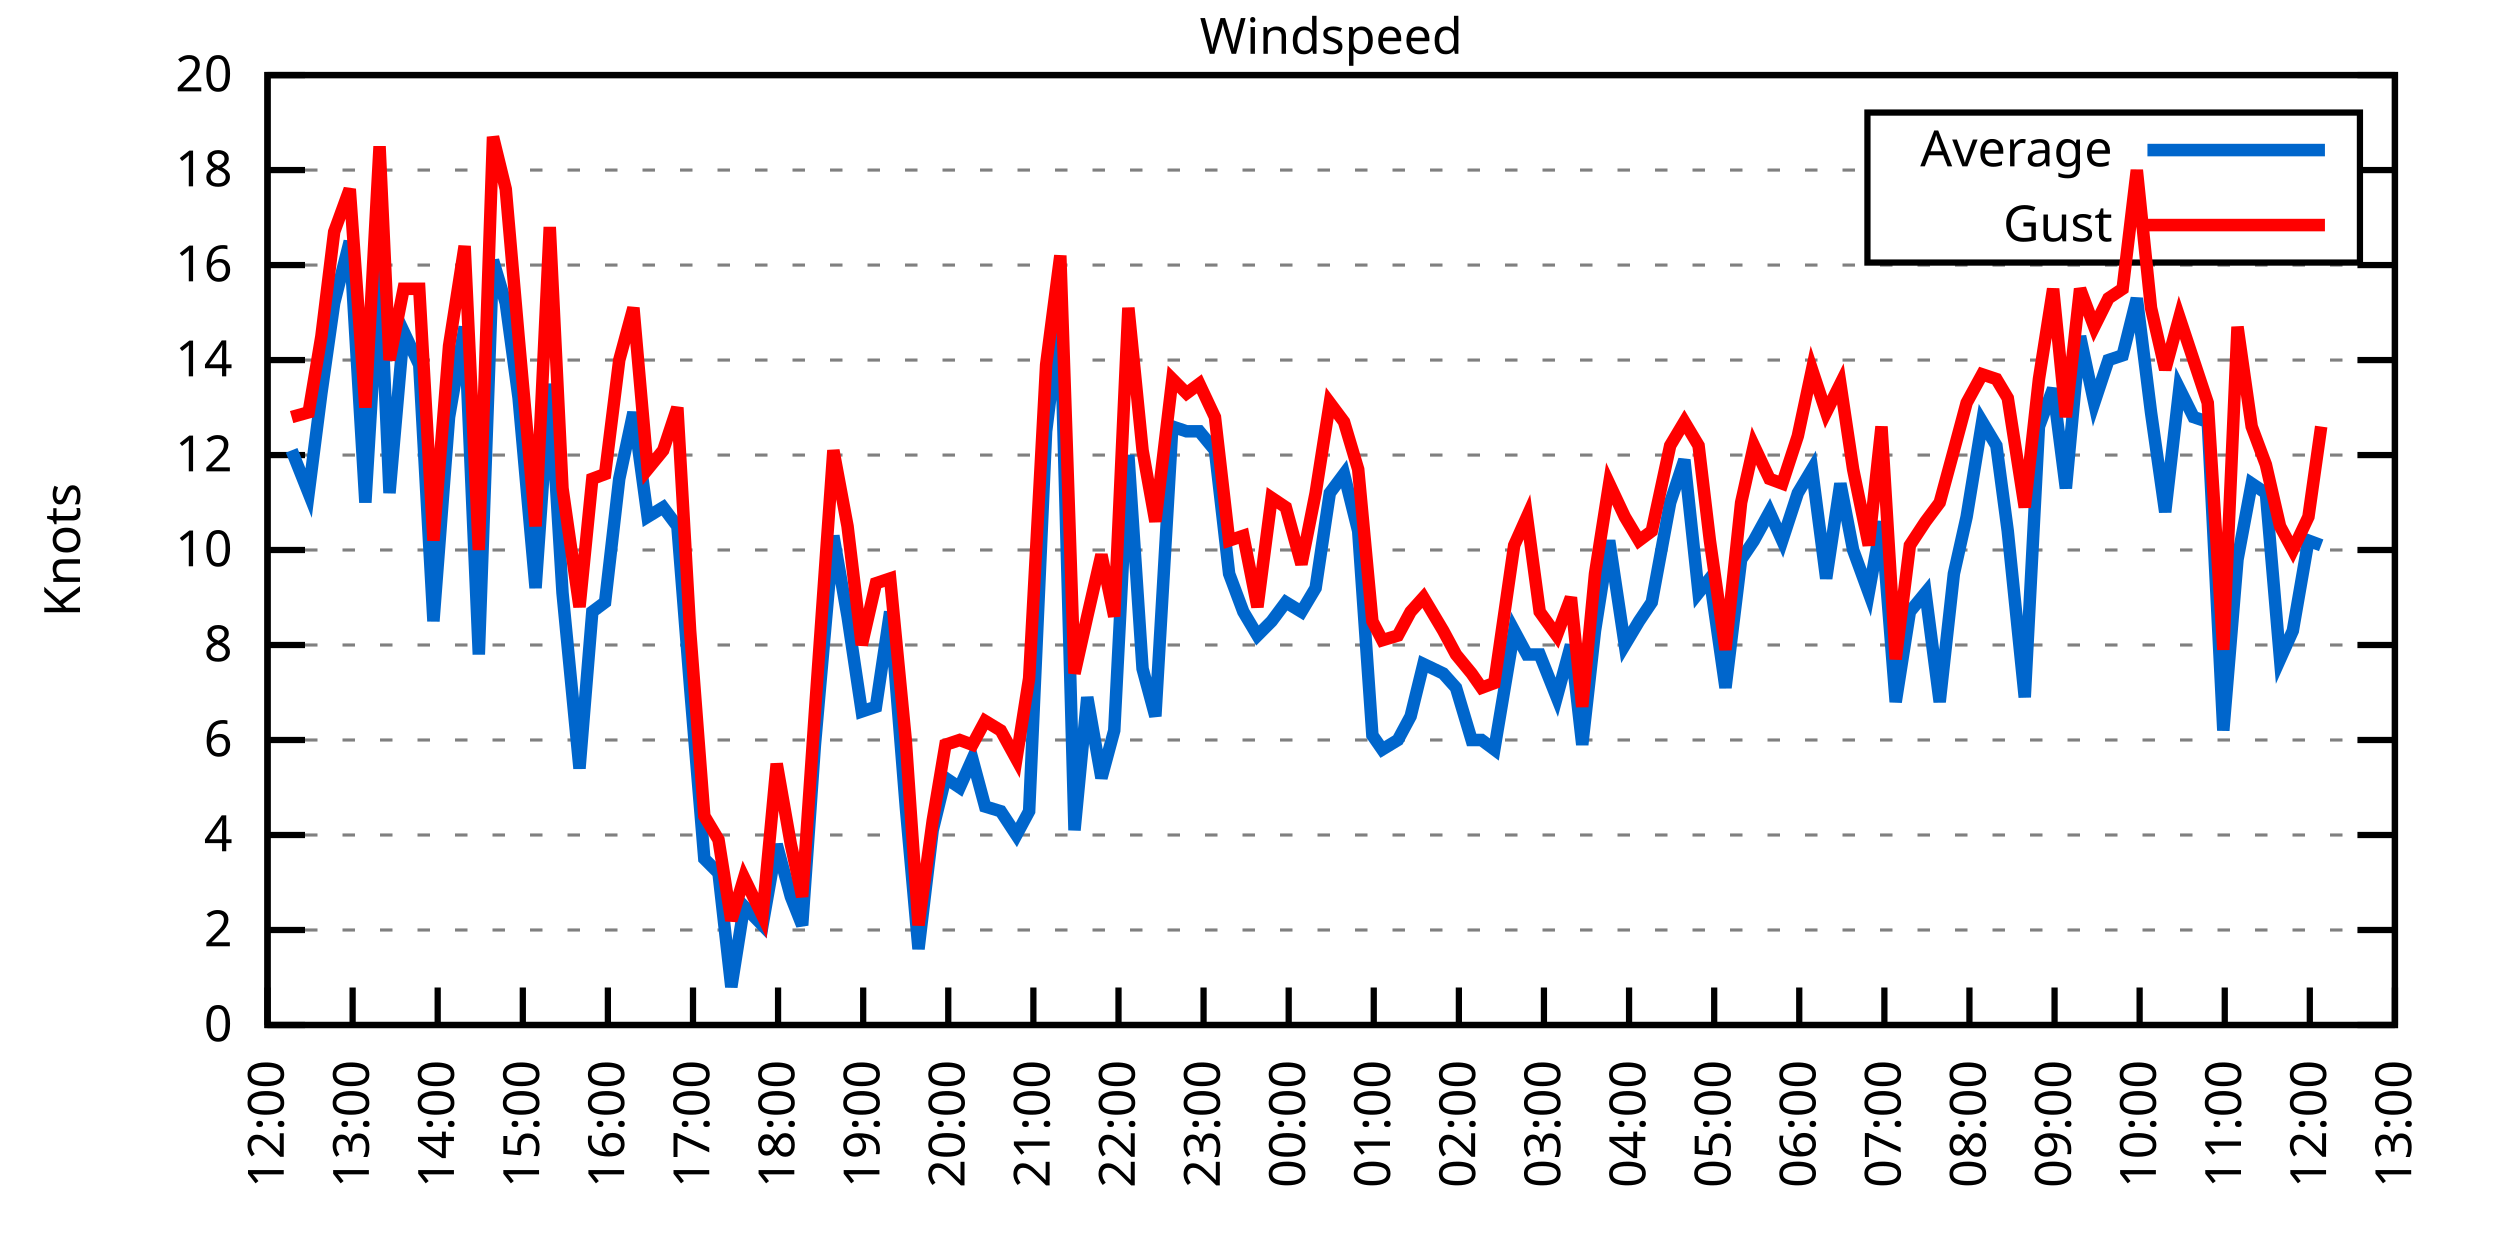
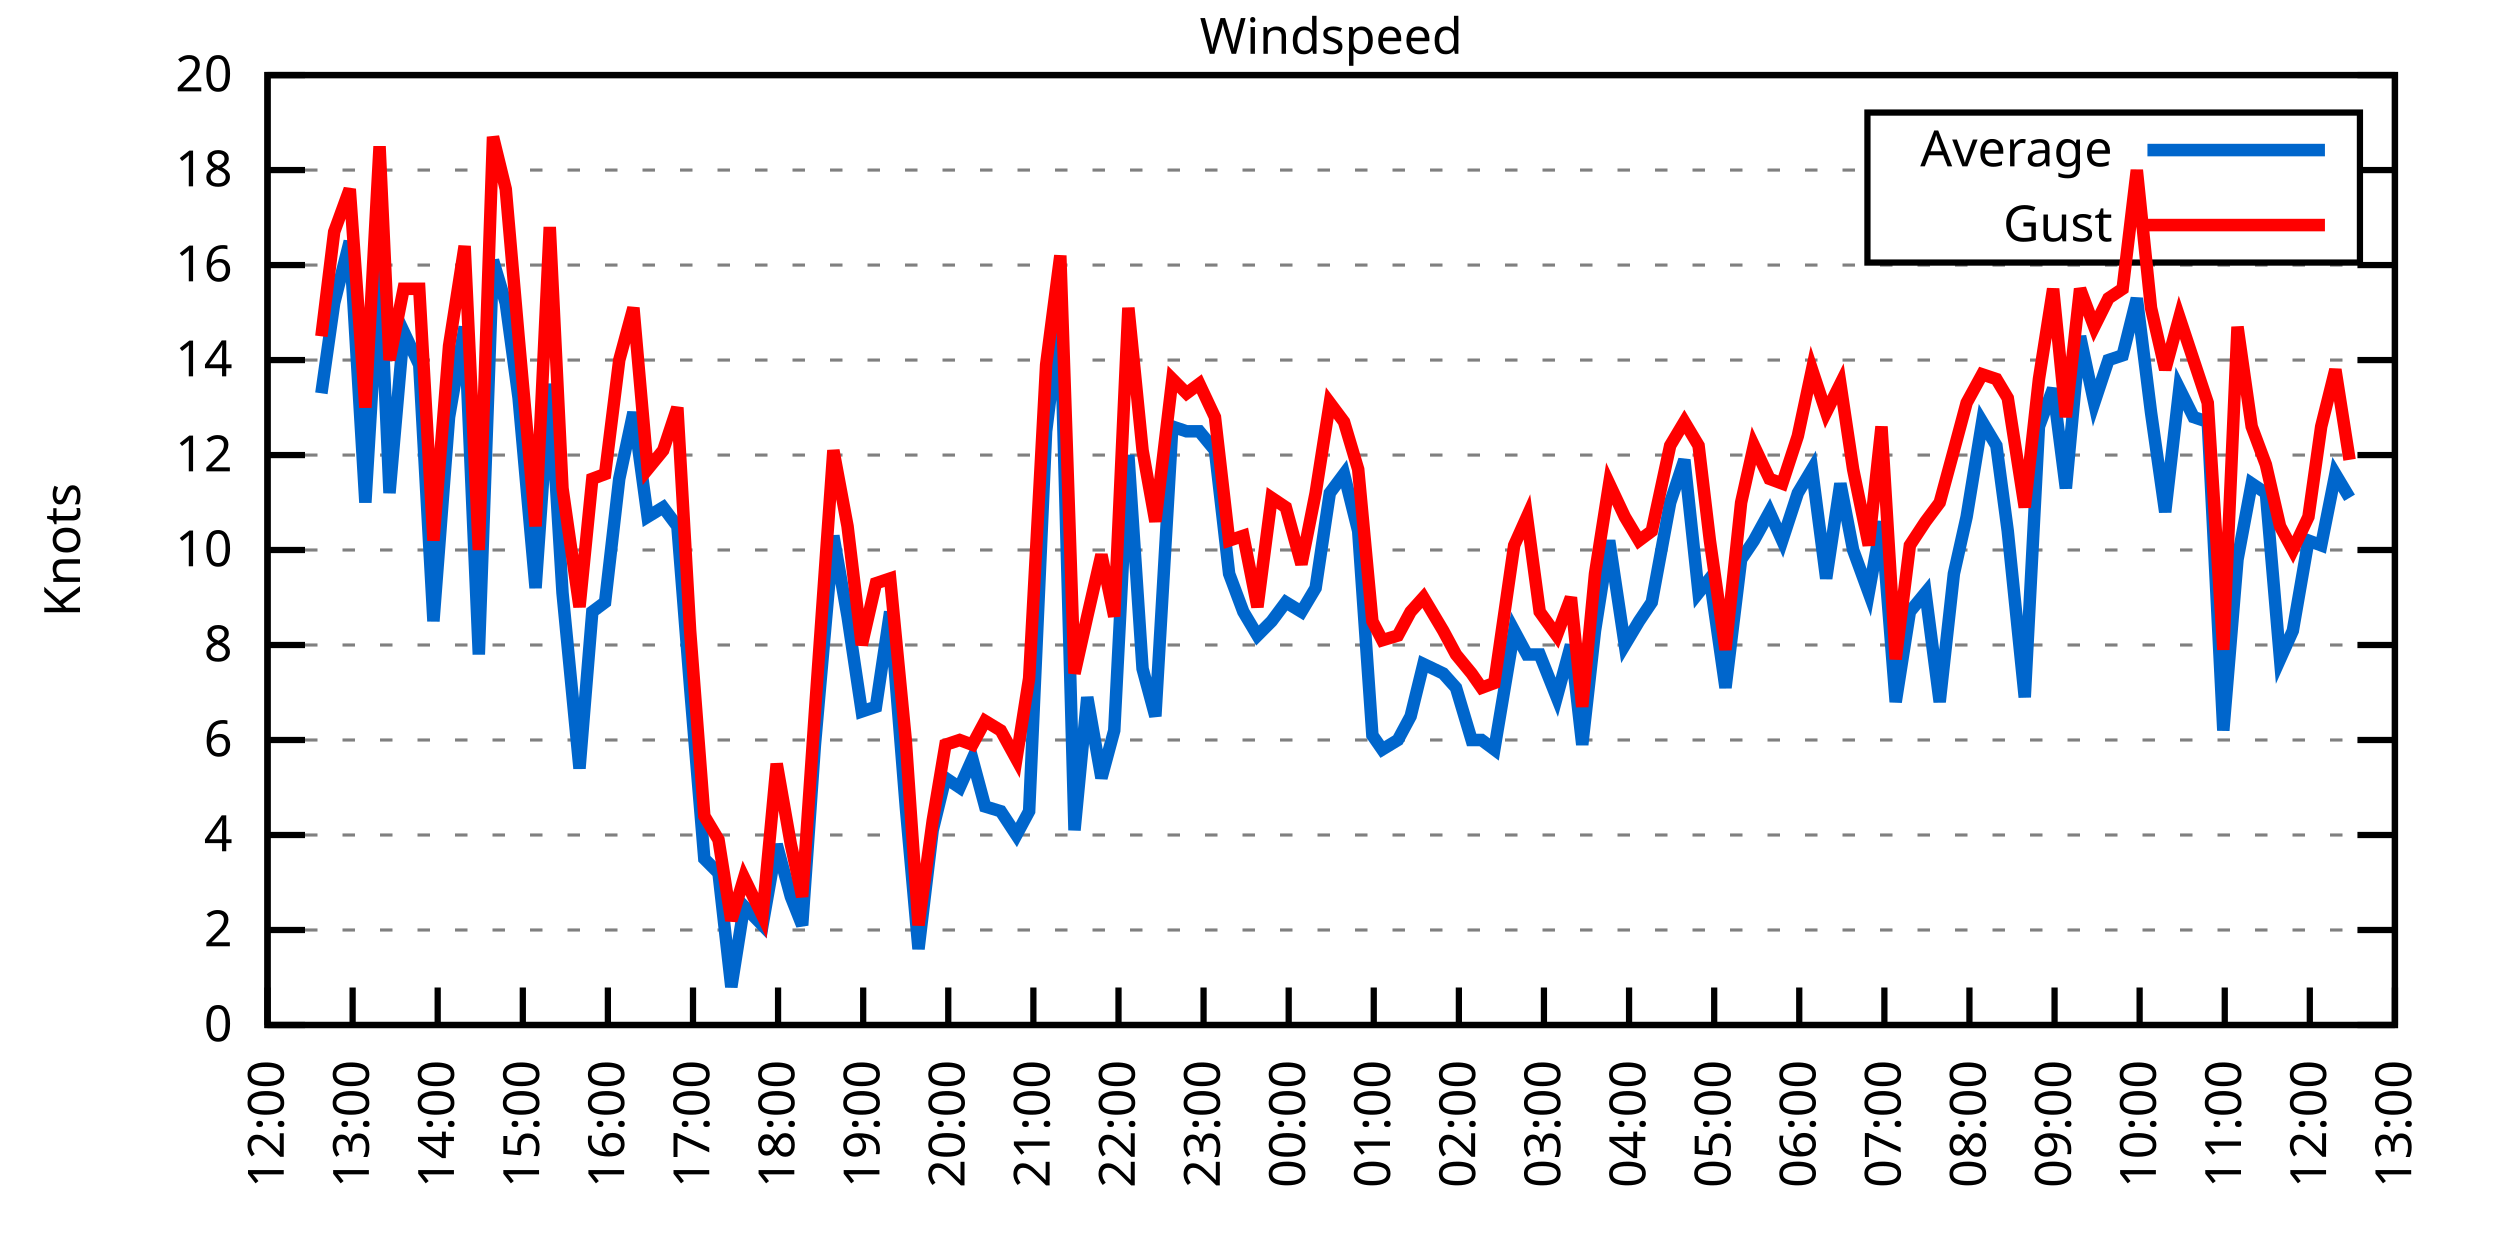
<svg xmlns="http://www.w3.org/2000/svg" xmlns:xlink="http://www.w3.org/1999/xlink" width="400" height="200" viewBox="0 0 400 200">
  <g id="gnuplot_canvas">
    <rect x="0" y="0" width="400" height="200" fill="none" />
    <defs>
      <circle id="gpDot" r="0.5" stroke-width="0.5" stroke="currentColor" />
      <path id="gpPt0" stroke-width="0.333" stroke="currentColor" d="M-1,0 h2 M0,-1 v2" />
      <path id="gpPt1" stroke-width="0.333" stroke="currentColor" d="M-1,-1 L1,1 M1,-1 L-1,1" />
      <path id="gpPt2" stroke-width="0.333" stroke="currentColor" d="M-1,0 L1,0 M0,-1 L0,1 M-1,-1 L1,1 M-1,1 L1,-1" />
      <rect id="gpPt3" stroke-width="0.333" stroke="currentColor" x="-1" y="-1" width="2" height="2" />
      <rect id="gpPt4" stroke-width="0.333" stroke="currentColor" fill="currentColor" x="-1" y="-1" width="2" height="2" />
      <circle id="gpPt5" stroke-width="0.333" stroke="currentColor" cx="0" cy="0" r="1" />
      <use xlink:href="#gpPt5" id="gpPt6" fill="currentColor" stroke="none" />
      <path id="gpPt7" stroke-width="0.333" stroke="currentColor" d="M0,-1.33 L-1.33,0.67 L1.33,0.67 z" />
      <use xlink:href="#gpPt7" id="gpPt8" fill="currentColor" stroke="none" />
      <use xlink:href="#gpPt7" id="gpPt9" stroke="currentColor" transform="rotate(180)" />
      <use xlink:href="#gpPt9" id="gpPt10" fill="currentColor" stroke="none" />
      <use xlink:href="#gpPt3" id="gpPt11" stroke="currentColor" transform="rotate(45)" />
      <use xlink:href="#gpPt11" id="gpPt12" fill="currentColor" stroke="none" />
      <path id="gpPt13" stroke-width="0.333" stroke="currentColor" d="M0,1.330 L1.265,0.411 L0.782,-1.067 L-0.782,-1.076 L-1.265,0.411 z" />
      <use xlink:href="#gpPt13" id="gpPt14" fill="currentColor" stroke="none" />
      <filter id="textbox" filterUnits="objectBoundingBox" x="0" y="0" height="1" width="1">
        <feFlood flood-color="white" flood-opacity="1" result="bgnd" />
        <feComposite in="SourceGraphic" in2="bgnd" operator="atop" />
      </filter>
      <filter id="greybox" filterUnits="objectBoundingBox" x="0" y="0" height="1" width="1">
        <feFlood flood-color="lightgrey" flood-opacity="1" result="grey" />
        <feComposite in="SourceGraphic" in2="grey" operator="atop" />
      </filter>
    </defs>
    <g fill="none" color="white" stroke="currentColor" stroke-width="1.00" stroke-linecap="butt" stroke-linejoin="miter">
</g>
    <g fill="none" color="black" stroke="currentColor" stroke-width="1.00" stroke-linecap="butt" stroke-linejoin="miter">
      <g stroke="none" shape-rendering="crispEdges">
        <polygon fill="rgb(255, 255, 255)" points="42.80,164.00 383.18,164.00 383.18,12.02 42.80,12.02 " />
      </g>
    </g>
    <g fill="none" color="black" stroke="currentColor" stroke-width="1.00" stroke-linecap="butt" stroke-linejoin="miter">
</g>
    <g fill="none" color="black" stroke="black" stroke-width="0.50" stroke-linecap="butt" stroke-linejoin="miter">
</g>
    <g fill="none" color="gray" stroke="currentColor" stroke-width="0.50" stroke-linecap="butt" stroke-linejoin="miter">
      <path stroke="gray" stroke-dasharray="2,4" class="gridline" d="M42.80,164.00 L383.19,164.00  " />
    </g>
    <g fill="none" color="gray" stroke="gray" stroke-width="1.00" stroke-linecap="butt" stroke-linejoin="miter">
</g>
    <g fill="none" color="black" stroke="currentColor" stroke-width="1.00" stroke-linecap="butt" stroke-linejoin="miter">
      <path stroke="black" d="M42.80,164.00 L48.80,164.00 M383.19,164.00 L377.19,164.00  " />
      <g transform="translate(37.20,166.60)" stroke="none" fill="black" font-family="Sans" font-size="8.00" text-anchor="end">
        <text>
          <tspan font-family="Sans"> 0</tspan>
        </text>
      </g>
    </g>
    <g fill="none" color="black" stroke="currentColor" stroke-width="1.00" stroke-linecap="butt" stroke-linejoin="miter">
</g>
    <g fill="none" color="black" stroke="black" stroke-width="0.50" stroke-linecap="butt" stroke-linejoin="miter">
</g>
    <g fill="none" color="gray" stroke="currentColor" stroke-width="0.50" stroke-linecap="butt" stroke-linejoin="miter">
      <path stroke="gray" stroke-dasharray="2,4" class="gridline" d="M42.80,148.80 L383.19,148.80  " />
    </g>
    <g fill="none" color="gray" stroke="gray" stroke-width="1.00" stroke-linecap="butt" stroke-linejoin="miter">
</g>
    <g fill="none" color="black" stroke="currentColor" stroke-width="1.00" stroke-linecap="butt" stroke-linejoin="miter">
      <path stroke="black" d="M42.80,148.80 L48.80,148.80 M383.19,148.80 L377.19,148.80  " />
      <g transform="translate(37.20,151.40)" stroke="none" fill="black" font-family="Sans" font-size="8.00" text-anchor="end">
        <text>
          <tspan font-family="Sans"> 2</tspan>
        </text>
      </g>
    </g>
    <g fill="none" color="black" stroke="currentColor" stroke-width="1.00" stroke-linecap="butt" stroke-linejoin="miter">
</g>
    <g fill="none" color="black" stroke="black" stroke-width="0.50" stroke-linecap="butt" stroke-linejoin="miter">
</g>
    <g fill="none" color="gray" stroke="currentColor" stroke-width="0.50" stroke-linecap="butt" stroke-linejoin="miter">
      <path stroke="gray" stroke-dasharray="2,4" class="gridline" d="M42.80,133.60 L383.19,133.60  " />
    </g>
    <g fill="none" color="gray" stroke="gray" stroke-width="1.00" stroke-linecap="butt" stroke-linejoin="miter">
</g>
    <g fill="none" color="black" stroke="currentColor" stroke-width="1.00" stroke-linecap="butt" stroke-linejoin="miter">
      <path stroke="black" d="M42.80,133.60 L48.80,133.60 M383.19,133.60 L377.19,133.60  " />
      <g transform="translate(37.20,136.20)" stroke="none" fill="black" font-family="Sans" font-size="8.00" text-anchor="end">
        <text>
          <tspan font-family="Sans"> 4</tspan>
        </text>
      </g>
    </g>
    <g fill="none" color="black" stroke="currentColor" stroke-width="1.00" stroke-linecap="butt" stroke-linejoin="miter">
</g>
    <g fill="none" color="black" stroke="black" stroke-width="0.50" stroke-linecap="butt" stroke-linejoin="miter">
</g>
    <g fill="none" color="gray" stroke="currentColor" stroke-width="0.50" stroke-linecap="butt" stroke-linejoin="miter">
      <path stroke="gray" stroke-dasharray="2,4" class="gridline" d="M42.80,118.40 L383.19,118.40  " />
    </g>
    <g fill="none" color="gray" stroke="gray" stroke-width="1.00" stroke-linecap="butt" stroke-linejoin="miter">
</g>
    <g fill="none" color="black" stroke="currentColor" stroke-width="1.00" stroke-linecap="butt" stroke-linejoin="miter">
      <path stroke="black" d="M42.80,118.40 L48.80,118.40 M383.19,118.40 L377.19,118.40  " />
      <g transform="translate(37.20,121.00)" stroke="none" fill="black" font-family="Sans" font-size="8.00" text-anchor="end">
        <text>
          <tspan font-family="Sans"> 6</tspan>
        </text>
      </g>
    </g>
    <g fill="none" color="black" stroke="currentColor" stroke-width="1.00" stroke-linecap="butt" stroke-linejoin="miter">
</g>
    <g fill="none" color="black" stroke="black" stroke-width="0.50" stroke-linecap="butt" stroke-linejoin="miter">
</g>
    <g fill="none" color="gray" stroke="currentColor" stroke-width="0.50" stroke-linecap="butt" stroke-linejoin="miter">
      <path stroke="gray" stroke-dasharray="2,4" class="gridline" d="M42.80,103.20 L383.19,103.20  " />
    </g>
    <g fill="none" color="gray" stroke="gray" stroke-width="1.00" stroke-linecap="butt" stroke-linejoin="miter">
</g>
    <g fill="none" color="black" stroke="currentColor" stroke-width="1.00" stroke-linecap="butt" stroke-linejoin="miter">
      <path stroke="black" d="M42.80,103.20 L48.80,103.20 M383.19,103.20 L377.19,103.20  " />
      <g transform="translate(37.20,105.80)" stroke="none" fill="black" font-family="Sans" font-size="8.00" text-anchor="end">
        <text>
          <tspan font-family="Sans"> 8</tspan>
        </text>
      </g>
    </g>
    <g fill="none" color="black" stroke="currentColor" stroke-width="1.00" stroke-linecap="butt" stroke-linejoin="miter">
</g>
    <g fill="none" color="black" stroke="black" stroke-width="0.50" stroke-linecap="butt" stroke-linejoin="miter">
</g>
    <g fill="none" color="gray" stroke="currentColor" stroke-width="0.50" stroke-linecap="butt" stroke-linejoin="miter">
      <path stroke="gray" stroke-dasharray="2,4" class="gridline" d="M42.80,88.00 L383.19,88.00  " />
    </g>
    <g fill="none" color="gray" stroke="gray" stroke-width="1.00" stroke-linecap="butt" stroke-linejoin="miter">
</g>
    <g fill="none" color="black" stroke="currentColor" stroke-width="1.00" stroke-linecap="butt" stroke-linejoin="miter">
      <path stroke="black" d="M42.80,88.00 L48.80,88.00 M383.19,88.00 L377.19,88.00  " />
      <g transform="translate(37.20,90.60)" stroke="none" fill="black" font-family="Sans" font-size="8.00" text-anchor="end">
        <text>
          <tspan font-family="Sans"> 10</tspan>
        </text>
      </g>
    </g>
    <g fill="none" color="black" stroke="currentColor" stroke-width="1.00" stroke-linecap="butt" stroke-linejoin="miter">
</g>
    <g fill="none" color="black" stroke="black" stroke-width="0.50" stroke-linecap="butt" stroke-linejoin="miter">
</g>
    <g fill="none" color="gray" stroke="currentColor" stroke-width="0.50" stroke-linecap="butt" stroke-linejoin="miter">
      <path stroke="gray" stroke-dasharray="2,4" class="gridline" d="M42.80,72.81 L383.19,72.81  " />
    </g>
    <g fill="none" color="gray" stroke="gray" stroke-width="1.00" stroke-linecap="butt" stroke-linejoin="miter">
</g>
    <g fill="none" color="black" stroke="currentColor" stroke-width="1.00" stroke-linecap="butt" stroke-linejoin="miter">
      <path stroke="black" d="M42.80,72.81 L48.80,72.81 M383.19,72.81 L377.19,72.81  " />
      <g transform="translate(37.20,75.41)" stroke="none" fill="black" font-family="Sans" font-size="8.00" text-anchor="end">
        <text>
          <tspan font-family="Sans"> 12</tspan>
        </text>
      </g>
    </g>
    <g fill="none" color="black" stroke="currentColor" stroke-width="1.00" stroke-linecap="butt" stroke-linejoin="miter">
</g>
    <g fill="none" color="black" stroke="black" stroke-width="0.50" stroke-linecap="butt" stroke-linejoin="miter">
</g>
    <g fill="none" color="gray" stroke="currentColor" stroke-width="0.50" stroke-linecap="butt" stroke-linejoin="miter">
      <path stroke="gray" stroke-dasharray="2,4" class="gridline" d="M42.80,57.61 L383.19,57.61  " />
    </g>
    <g fill="none" color="gray" stroke="gray" stroke-width="1.00" stroke-linecap="butt" stroke-linejoin="miter">
</g>
    <g fill="none" color="black" stroke="currentColor" stroke-width="1.00" stroke-linecap="butt" stroke-linejoin="miter">
      <path stroke="black" d="M42.80,57.61 L48.80,57.61 M383.19,57.61 L377.19,57.61  " />
      <g transform="translate(37.20,60.21)" stroke="none" fill="black" font-family="Sans" font-size="8.00" text-anchor="end">
        <text>
          <tspan font-family="Sans"> 14</tspan>
        </text>
      </g>
    </g>
    <g fill="none" color="black" stroke="currentColor" stroke-width="1.00" stroke-linecap="butt" stroke-linejoin="miter">
</g>
    <g fill="none" color="black" stroke="black" stroke-width="0.50" stroke-linecap="butt" stroke-linejoin="miter">
</g>
    <g fill="none" color="gray" stroke="currentColor" stroke-width="0.50" stroke-linecap="butt" stroke-linejoin="miter">
      <path stroke="gray" stroke-dasharray="2,4" class="gridline" d="M42.80,42.41 L383.19,42.41  " />
    </g>
    <g fill="none" color="gray" stroke="gray" stroke-width="1.00" stroke-linecap="butt" stroke-linejoin="miter">
</g>
    <g fill="none" color="black" stroke="currentColor" stroke-width="1.00" stroke-linecap="butt" stroke-linejoin="miter">
      <path stroke="black" d="M42.80,42.41 L48.80,42.41 M383.19,42.41 L377.19,42.41  " />
      <g transform="translate(37.20,45.01)" stroke="none" fill="black" font-family="Sans" font-size="8.00" text-anchor="end">
        <text>
          <tspan font-family="Sans"> 16</tspan>
        </text>
      </g>
    </g>
    <g fill="none" color="black" stroke="currentColor" stroke-width="1.00" stroke-linecap="butt" stroke-linejoin="miter">
</g>
    <g fill="none" color="black" stroke="black" stroke-width="0.50" stroke-linecap="butt" stroke-linejoin="miter">
</g>
    <g fill="none" color="gray" stroke="currentColor" stroke-width="0.50" stroke-linecap="butt" stroke-linejoin="miter">
      <path stroke="gray" stroke-dasharray="2,4" class="gridline" d="M42.80,27.21 L298.79,27.21 M377.59,27.21 L383.19,27.21  " />
    </g>
    <g fill="none" color="gray" stroke="gray" stroke-width="1.00" stroke-linecap="butt" stroke-linejoin="miter">
</g>
    <g fill="none" color="black" stroke="currentColor" stroke-width="1.00" stroke-linecap="butt" stroke-linejoin="miter">
      <path stroke="black" d="M42.80,27.21 L48.80,27.21 M383.19,27.21 L377.19,27.21  " />
      <g transform="translate(37.20,29.81)" stroke="none" fill="black" font-family="Sans" font-size="8.00" text-anchor="end">
        <text>
          <tspan font-family="Sans"> 18</tspan>
        </text>
      </g>
    </g>
    <g fill="none" color="black" stroke="currentColor" stroke-width="1.00" stroke-linecap="butt" stroke-linejoin="miter">
</g>
    <g fill="none" color="black" stroke="black" stroke-width="0.50" stroke-linecap="butt" stroke-linejoin="miter">
</g>
    <g fill="none" color="gray" stroke="currentColor" stroke-width="0.50" stroke-linecap="butt" stroke-linejoin="miter">
      <path stroke="gray" stroke-dasharray="2,4" class="gridline" d="M42.80,12.01 L383.19,12.01  " />
    </g>
    <g fill="none" color="gray" stroke="gray" stroke-width="1.00" stroke-linecap="butt" stroke-linejoin="miter">
</g>
    <g fill="none" color="black" stroke="currentColor" stroke-width="1.00" stroke-linecap="butt" stroke-linejoin="miter">
      <path stroke="black" d="M42.80,12.01 L48.80,12.01 M383.19,12.01 L377.19,12.01  " />
      <g transform="translate(37.20,14.61)" stroke="none" fill="black" font-family="Sans" font-size="8.00" text-anchor="end">
        <text>
          <tspan font-family="Sans"> 20</tspan>
        </text>
      </g>
    </g>
    <g fill="none" color="black" stroke="currentColor" stroke-width="1.00" stroke-linecap="butt" stroke-linejoin="miter">
      <path stroke="black" d="M42.80,164.00 L42.80,158.00  " />
      <g transform="translate(45.40,169.60) rotate(270.00)" stroke="none" fill="black" font-family="Sans" font-size="8.00" text-anchor="end">
        <text>
          <tspan font-family="Sans">12:00</tspan>
        </text>
      </g>
    </g>
    <g fill="none" color="black" stroke="currentColor" stroke-width="1.00" stroke-linecap="butt" stroke-linejoin="miter">
      <path stroke="black" d="M56.42,164.00 L56.42,158.00  " />
      <g transform="translate(59.02,169.60) rotate(270.00)" stroke="none" fill="black" font-family="Sans" font-size="8.00" text-anchor="end">
        <text>
          <tspan font-family="Sans">13:00</tspan>
        </text>
      </g>
    </g>
    <g fill="none" color="black" stroke="currentColor" stroke-width="1.00" stroke-linecap="butt" stroke-linejoin="miter">
      <path stroke="black" d="M70.03,164.00 L70.03,158.00  " />
      <g transform="translate(72.63,169.60) rotate(270.00)" stroke="none" fill="black" font-family="Sans" font-size="8.00" text-anchor="end">
        <text>
          <tspan font-family="Sans">14:00</tspan>
        </text>
      </g>
    </g>
    <g fill="none" color="black" stroke="currentColor" stroke-width="1.00" stroke-linecap="butt" stroke-linejoin="miter">
      <path stroke="black" d="M83.65,164.00 L83.65,158.00  " />
      <g transform="translate(86.25,169.60) rotate(270.00)" stroke="none" fill="black" font-family="Sans" font-size="8.00" text-anchor="end">
        <text>
          <tspan font-family="Sans">15:00</tspan>
        </text>
      </g>
    </g>
    <g fill="none" color="black" stroke="currentColor" stroke-width="1.00" stroke-linecap="butt" stroke-linejoin="miter">
      <path stroke="black" d="M97.26,164.00 L97.26,158.00  " />
      <g transform="translate(99.86,169.60) rotate(270.00)" stroke="none" fill="black" font-family="Sans" font-size="8.00" text-anchor="end">
        <text>
          <tspan font-family="Sans">16:00</tspan>
        </text>
      </g>
    </g>
    <g fill="none" color="black" stroke="currentColor" stroke-width="1.00" stroke-linecap="butt" stroke-linejoin="miter">
      <path stroke="black" d="M110.88,164.00 L110.88,158.00  " />
      <g transform="translate(113.48,169.60) rotate(270.00)" stroke="none" fill="black" font-family="Sans" font-size="8.00" text-anchor="end">
        <text>
          <tspan font-family="Sans">17:00</tspan>
        </text>
      </g>
    </g>
    <g fill="none" color="black" stroke="currentColor" stroke-width="1.00" stroke-linecap="butt" stroke-linejoin="miter">
      <path stroke="black" d="M124.49,164.00 L124.49,158.00  " />
      <g transform="translate(127.09,169.60) rotate(270.00)" stroke="none" fill="black" font-family="Sans" font-size="8.00" text-anchor="end">
        <text>
          <tspan font-family="Sans">18:00</tspan>
        </text>
      </g>
    </g>
    <g fill="none" color="black" stroke="currentColor" stroke-width="1.00" stroke-linecap="butt" stroke-linejoin="miter">
      <path stroke="black" d="M138.11,164.00 L138.11,158.00  " />
      <g transform="translate(140.71,169.60) rotate(270.00)" stroke="none" fill="black" font-family="Sans" font-size="8.00" text-anchor="end">
        <text>
          <tspan font-family="Sans">19:00</tspan>
        </text>
      </g>
    </g>
    <g fill="none" color="black" stroke="currentColor" stroke-width="1.00" stroke-linecap="butt" stroke-linejoin="miter">
      <path stroke="black" d="M151.72,164.00 L151.72,158.00  " />
      <g transform="translate(154.32,169.60) rotate(270.00)" stroke="none" fill="black" font-family="Sans" font-size="8.00" text-anchor="end">
        <text>
          <tspan font-family="Sans">20:00</tspan>
        </text>
      </g>
    </g>
    <g fill="none" color="black" stroke="currentColor" stroke-width="1.00" stroke-linecap="butt" stroke-linejoin="miter">
      <path stroke="black" d="M165.34,164.00 L165.34,158.00  " />
      <g transform="translate(167.94,169.60) rotate(270.00)" stroke="none" fill="black" font-family="Sans" font-size="8.00" text-anchor="end">
        <text>
          <tspan font-family="Sans">21:00</tspan>
        </text>
      </g>
    </g>
    <g fill="none" color="black" stroke="currentColor" stroke-width="1.00" stroke-linecap="butt" stroke-linejoin="miter">
      <path stroke="black" d="M178.96,164.00 L178.96,158.00  " />
      <g transform="translate(181.56,169.60) rotate(270.00)" stroke="none" fill="black" font-family="Sans" font-size="8.00" text-anchor="end">
        <text>
          <tspan font-family="Sans">22:00</tspan>
        </text>
      </g>
    </g>
    <g fill="none" color="black" stroke="currentColor" stroke-width="1.00" stroke-linecap="butt" stroke-linejoin="miter">
      <path stroke="black" d="M192.57,164.00 L192.57,158.00  " />
      <g transform="translate(195.17,169.60) rotate(270.00)" stroke="none" fill="black" font-family="Sans" font-size="8.00" text-anchor="end">
        <text>
          <tspan font-family="Sans">23:00</tspan>
        </text>
      </g>
    </g>
    <g fill="none" color="black" stroke="currentColor" stroke-width="1.00" stroke-linecap="butt" stroke-linejoin="miter">
      <path stroke="black" d="M206.19,164.00 L206.19,158.00  " />
      <g transform="translate(208.79,169.60) rotate(270.00)" stroke="none" fill="black" font-family="Sans" font-size="8.00" text-anchor="end">
        <text>
          <tspan font-family="Sans">00:00</tspan>
        </text>
      </g>
    </g>
    <g fill="none" color="black" stroke="currentColor" stroke-width="1.00" stroke-linecap="butt" stroke-linejoin="miter">
      <path stroke="black" d="M219.80,164.00 L219.80,158.00  " />
      <g transform="translate(222.40,169.60) rotate(270.00)" stroke="none" fill="black" font-family="Sans" font-size="8.00" text-anchor="end">
        <text>
          <tspan font-family="Sans">01:00</tspan>
        </text>
      </g>
    </g>
    <g fill="none" color="black" stroke="currentColor" stroke-width="1.00" stroke-linecap="butt" stroke-linejoin="miter">
      <path stroke="black" d="M233.42,164.00 L233.42,158.00  " />
      <g transform="translate(236.02,169.60) rotate(270.00)" stroke="none" fill="black" font-family="Sans" font-size="8.00" text-anchor="end">
        <text>
          <tspan font-family="Sans">02:00</tspan>
        </text>
      </g>
    </g>
    <g fill="none" color="black" stroke="currentColor" stroke-width="1.00" stroke-linecap="butt" stroke-linejoin="miter">
      <path stroke="black" d="M247.03,164.00 L247.03,158.00  " />
      <g transform="translate(249.63,169.60) rotate(270.00)" stroke="none" fill="black" font-family="Sans" font-size="8.00" text-anchor="end">
        <text>
          <tspan font-family="Sans">03:00</tspan>
        </text>
      </g>
    </g>
    <g fill="none" color="black" stroke="currentColor" stroke-width="1.00" stroke-linecap="butt" stroke-linejoin="miter">
      <path stroke="black" d="M260.65,164.00 L260.65,158.00  " />
      <g transform="translate(263.25,169.60) rotate(270.00)" stroke="none" fill="black" font-family="Sans" font-size="8.00" text-anchor="end">
        <text>
          <tspan font-family="Sans">04:00</tspan>
        </text>
      </g>
    </g>
    <g fill="none" color="black" stroke="currentColor" stroke-width="1.00" stroke-linecap="butt" stroke-linejoin="miter">
      <path stroke="black" d="M274.27,164.00 L274.27,158.00  " />
      <g transform="translate(276.87,169.60) rotate(270.00)" stroke="none" fill="black" font-family="Sans" font-size="8.00" text-anchor="end">
        <text>
          <tspan font-family="Sans">05:00</tspan>
        </text>
      </g>
    </g>
    <g fill="none" color="black" stroke="currentColor" stroke-width="1.00" stroke-linecap="butt" stroke-linejoin="miter">
      <path stroke="black" d="M287.88,164.00 L287.88,158.00  " />
      <g transform="translate(290.48,169.60) rotate(270.00)" stroke="none" fill="black" font-family="Sans" font-size="8.00" text-anchor="end">
        <text>
          <tspan font-family="Sans">06:00</tspan>
        </text>
      </g>
    </g>
    <g fill="none" color="black" stroke="currentColor" stroke-width="1.00" stroke-linecap="butt" stroke-linejoin="miter">
      <path stroke="black" d="M301.50,164.00 L301.50,158.00  " />
      <g transform="translate(304.10,169.60) rotate(270.00)" stroke="none" fill="black" font-family="Sans" font-size="8.00" text-anchor="end">
        <text>
          <tspan font-family="Sans">07:00</tspan>
        </text>
      </g>
    </g>
    <g fill="none" color="black" stroke="currentColor" stroke-width="1.00" stroke-linecap="butt" stroke-linejoin="miter">
      <path stroke="black" d="M315.11,164.00 L315.11,158.00  " />
      <g transform="translate(317.71,169.60) rotate(270.00)" stroke="none" fill="black" font-family="Sans" font-size="8.00" text-anchor="end">
        <text>
          <tspan font-family="Sans">08:00</tspan>
        </text>
      </g>
    </g>
    <g fill="none" color="black" stroke="currentColor" stroke-width="1.00" stroke-linecap="butt" stroke-linejoin="miter">
      <path stroke="black" d="M328.73,164.00 L328.73,158.00  " />
      <g transform="translate(331.33,169.60) rotate(270.00)" stroke="none" fill="black" font-family="Sans" font-size="8.00" text-anchor="end">
        <text>
          <tspan font-family="Sans">09:00</tspan>
        </text>
      </g>
    </g>
    <g fill="none" color="black" stroke="currentColor" stroke-width="1.00" stroke-linecap="butt" stroke-linejoin="miter">
      <path stroke="black" d="M342.34,164.00 L342.34,158.00  " />
      <g transform="translate(344.94,169.60) rotate(270.00)" stroke="none" fill="black" font-family="Sans" font-size="8.00" text-anchor="end">
        <text>
          <tspan font-family="Sans">10:00</tspan>
        </text>
      </g>
    </g>
    <g fill="none" color="black" stroke="currentColor" stroke-width="1.00" stroke-linecap="butt" stroke-linejoin="miter">
      <path stroke="black" d="M355.96,164.00 L355.96,158.00  " />
      <g transform="translate(358.56,169.60) rotate(270.00)" stroke="none" fill="black" font-family="Sans" font-size="8.00" text-anchor="end">
        <text>
          <tspan font-family="Sans">11:00</tspan>
        </text>
      </g>
    </g>
    <g fill="none" color="black" stroke="currentColor" stroke-width="1.00" stroke-linecap="butt" stroke-linejoin="miter">
      <path stroke="black" d="M369.57,164.00 L369.57,158.00  " />
      <g transform="translate(372.17,169.60) rotate(270.00)" stroke="none" fill="black" font-family="Sans" font-size="8.00" text-anchor="end">
        <text>
          <tspan font-family="Sans">12:00</tspan>
        </text>
      </g>
    </g>
    <g fill="none" color="black" stroke="currentColor" stroke-width="1.00" stroke-linecap="butt" stroke-linejoin="miter">
      <path stroke="black" d="M383.19,164.00 L383.19,158.00  " />
      <g transform="translate(385.79,169.60) rotate(270.00)" stroke="none" fill="black" font-family="Sans" font-size="8.00" text-anchor="end">
        <text>
          <tspan font-family="Sans">13:00</tspan>
        </text>
      </g>
    </g>
    <g fill="none" color="black" stroke="currentColor" stroke-width="1.00" stroke-linecap="butt" stroke-linejoin="miter">
</g>
    <g fill="none" color="black" stroke="currentColor" stroke-width="1.00" stroke-linecap="butt" stroke-linejoin="miter">
      <path stroke="black" d="M42.80,12.01 L42.80,164.00 L383.19,164.00 L383.19,12.01 L42.80,12.01 Z  " />
    </g>
    <g fill="none" color="black" stroke="currentColor" stroke-width="1.00" stroke-linecap="butt" stroke-linejoin="miter">
</g>
    <g fill="none" color="black" stroke="currentColor" stroke-width="1.00" stroke-linecap="butt" stroke-linejoin="miter">
      <path stroke="black" d="M298.79,42.01 L298.79,18.01 L377.59,18.01 L377.59,42.01 L298.79,42.01 Z  " />
    </g>
    <g id="Windspeed_plot_1">
      <g fill="none" color="white" stroke="black" stroke-width="2.00" stroke-linecap="butt" stroke-linejoin="miter">
</g>
      <g fill="none" color="black" stroke="currentColor" stroke-width="2.00" stroke-linecap="butt" stroke-linejoin="miter">
        <g transform="translate(337.99,26.61)" stroke="none" fill="black" font-family="Sans" font-size="8.00" text-anchor="end">
          <text>
            <tspan font-family="Sans">Average</tspan>
          </text>
        </g>
      </g>
      <g fill="none" color="black" stroke="currentColor" stroke-width="2.00" stroke-linecap="butt" stroke-linejoin="miter">
-         <path stroke="rgb(  0, 102, 204)" d="M343.59,24.01 L371.99,24.01 M46.66,72.05 L49.38,78.89 L51.42,62.93 L53.47,48.49 L55.96,38.61 L58.46,80.41   L60.73,42.41 L62.32,78.89 L64.58,53.05 L67.08,58.37 L69.35,99.40 L71.85,66.73 L74.34,52.29 L76.61,104.72   L78.88,41.65 L80.92,48.49 L82.97,63.69 L85.69,94.08 L87.96,61.41 L90.00,94.84 L92.72,122.96 L94.77,97.88   L96.81,96.36 L99.08,76.61 L101.35,65.97 L103.62,82.69 L106.11,81.17 L108.38,84.21 L110.42,110.04 L112.69,137.40   L114.96,139.68 L117.01,157.92 L119.05,145.00 L122.00,148.04 L124.27,135.12 L126.54,143.48 L128.35,148.04 L130.39,119.16   L133.34,85.73 L135.61,98.64 L137.88,113.84 L140.15,113.08 L142.42,97.88 L144.92,129.04 L146.96,151.84 L149.23,132.84   L151.27,124.48 L153.54,126.00 L155.58,121.44 L157.62,129.04 L160.12,129.80 L162.62,133.60 L164.66,129.80 L167.38,69.01   L169.65,50.77 L171.92,132.84 L173.96,111.56 L176.23,124.48 L178.28,116.88 L180.54,72.81 L182.81,107.00 L184.86,114.60   L187.58,68.25 L189.85,69.01 L191.89,69.01 L194.39,72.05 L196.66,91.80 L198.93,97.88 L201.19,101.68 L203.46,99.40   L205.73,96.36 L208.23,97.88 L210.50,94.08 L212.77,78.89 L215.04,75.85 L217.31,84.97 L219.58,117.64 L221.16,119.92   L223.66,118.40 L225.70,114.60 L227.75,106.24 L230.92,107.76 L232.96,110.04 L235.46,118.40 L237.05,118.40 L239.09,119.92   L242.27,100.92 L244.31,104.72 L246.35,104.72 L249.08,111.56 L251.35,103.20 L253.16,119.16 L255.20,100.92 L257.47,86.49   L259.97,103.20 L262.24,99.40 L264.28,96.36 L267.23,80.41 L269.50,73.57 L271.77,94.84 L273.58,92.56 L276.08,110.04   L278.58,89.52 L280.62,86.49 L283.12,81.93 L285.16,86.49 L287.65,78.89 L289.92,75.09 L292.19,92.56 L294.46,77.37   L296.50,88.00 L299.00,94.84 L301.04,83.45 L303.31,112.32 L305.58,97.88 L308.08,94.84 L310.35,112.32 L312.62,91.80   L314.66,82.69 L317.15,67.49 L319.42,71.29 L321.24,84.97 L323.96,111.56 L326.23,68.25 L328.50,62.17 L330.54,78.13   L332.81,53.81 L335.08,64.45 L337.35,57.61 L339.62,56.85 L341.89,47.73 L344.16,65.97 L346.43,81.93 L348.70,62.17   L350.97,66.73 L353.24,67.49 L355.73,116.88 L358.00,89.52 L360.27,77.37 L362.54,78.89 L364.81,105.48 L366.85,100.92   L369.35,86.49 L371.39,87.25  " />
+         <path stroke="rgb(  0, 102, 204)" d="M343.59,24.01 L371.99,24.01 M51.42,62.93 L53.47,48.49 L55.96,38.61 L58.46,80.41 L60.73,42.41 L62.32,78.89   L64.58,53.05 L67.08,58.37 L69.35,99.40 L71.85,66.73 L74.34,52.29 L76.61,104.72 L78.88,41.65 L80.92,48.49   L82.97,63.69 L85.69,94.08 L87.96,61.41 L90.00,94.84 L92.72,122.96 L94.77,97.88 L96.81,96.36 L99.08,76.61   L101.35,65.97 L103.62,82.69 L106.11,81.17 L108.38,84.21 L110.42,110.04 L112.69,137.40 L114.96,139.68 L117.01,157.92   L119.05,145.00 L122.00,148.04 L124.27,135.12 L126.54,143.48 L128.35,148.04 L130.39,119.16 L133.34,85.73 L135.61,98.64   L137.88,113.84 L140.15,113.08 L142.42,97.88 L144.92,129.04 L146.96,151.84 L149.23,132.84 L151.27,124.48 L153.54,126.00   L155.58,121.44 L157.62,129.04 L160.12,129.80 L162.62,133.60 L164.66,129.80 L167.38,69.01 L169.65,50.77 L171.92,132.84   L173.96,111.56 L176.23,124.48 L178.28,116.88 L180.54,72.81 L182.81,107.00 L184.86,114.60 L187.58,68.25 L189.85,69.01   L191.89,69.01 L194.39,72.05 L196.66,91.80 L198.93,97.88 L201.19,101.68 L203.46,99.40 L205.73,96.36 L208.23,97.88   L210.50,94.08 L212.77,78.89 L215.04,75.85 L217.31,84.97 L219.58,117.64 L221.16,119.92 L223.66,118.40 L225.70,114.60   L227.75,106.24 L230.92,107.76 L232.96,110.04 L235.46,118.40 L237.05,118.40 L239.09,119.92 L242.27,100.92 L244.31,104.72   L246.35,104.72 L249.08,111.56 L251.35,103.20 L253.16,119.16 L255.20,100.92 L257.47,86.49 L259.97,103.20 L262.24,99.40   L264.28,96.36 L267.23,80.41 L269.50,73.57 L271.77,94.84 L273.58,92.56 L276.08,110.04 L278.58,89.52 L280.62,86.49   L283.12,81.93 L285.16,86.49 L287.65,78.89 L289.92,75.09 L292.19,92.56 L294.46,77.37 L296.50,88.00 L299.00,94.84   L301.04,83.45 L303.31,112.32 L305.58,97.88 L308.08,94.84 L310.35,112.32 L312.62,91.80 L314.66,82.69 L317.15,67.49   L319.42,71.29 L321.24,84.97 L323.96,111.56 L326.23,68.25 L328.50,62.17 L330.54,78.13 L332.81,53.81 L335.08,64.45   L337.35,57.61 L339.62,56.85 L341.89,47.73 L344.16,65.97 L346.43,81.93 L348.70,62.17 L350.97,66.73 L353.24,67.49   L355.73,116.88 L358.00,89.52 L360.27,77.37 L362.54,78.89 L364.81,105.48 L366.85,100.92 L369.35,86.49 L371.39,87.25   L373.66,75.85 L375.93,79.65  " />
      </g>
    </g>
    <g id="Windspeed_plot_2">
      <g fill="none" color="black" stroke="currentColor" stroke-width="2.00" stroke-linecap="butt" stroke-linejoin="miter">
        <g transform="translate(337.99,38.61)" stroke="none" fill="black" font-family="Sans" font-size="8.00" text-anchor="end">
          <text>
            <tspan font-family="Sans">Gust</tspan>
          </text>
        </g>
      </g>
      <g fill="none" color="black" stroke="currentColor" stroke-width="2.00" stroke-linecap="butt" stroke-linejoin="miter">
-         <path stroke="rgb(255,   0,   0)" d="M343.59,36.01 L371.99,36.01 M46.66,66.73 L49.38,65.97 L51.42,53.81 L53.47,37.09 L55.96,30.25 L58.46,65.21   L60.73,23.41 L62.32,57.61 L64.58,46.21 L67.08,46.21 L69.35,86.49 L71.85,55.33 L74.34,39.37 L76.61,88.00   L78.88,21.89 L80.92,30.25 L82.97,53.81 L85.69,84.21 L87.96,36.33 L90.00,78.13 L92.72,97.12 L94.77,76.61   L96.81,75.85 L99.08,57.61 L101.35,49.25 L103.62,75.09 L106.11,72.05 L108.38,65.21 L110.42,100.92 L112.69,130.56   L114.96,134.36 L117.01,147.28 L119.05,140.44 L122.00,146.52 L124.27,122.20 L126.54,135.12 L128.35,143.48 L130.39,113.84   L133.34,72.05 L135.61,84.21 L137.88,103.20 L140.15,93.32 L142.42,92.56 L144.92,118.40 L146.96,148.04 L149.23,131.32   L151.27,119.16 L153.54,118.40 L155.58,119.16 L157.62,115.36 L160.12,116.88 L162.62,121.44 L164.66,108.52 L167.38,58.37   L169.65,40.89 L171.92,107.76 L173.96,98.64 L176.23,88.76 L178.28,98.64 L180.54,49.25 L182.81,72.05 L184.86,83.45   L187.58,60.65 L189.85,62.93 L191.89,61.41 L194.39,66.73 L196.66,86.49 L198.93,85.73 L201.19,97.12 L203.46,79.65   L205.73,81.17 L208.23,90.28 L210.50,78.89 L212.77,64.45 L215.04,67.49 L217.31,75.09 L219.58,99.40 L221.16,102.44   L223.66,101.68 L225.70,97.88 L227.75,95.60 L230.92,100.92 L232.96,104.72 L235.46,107.76 L237.05,110.04 L239.09,109.28   L242.27,87.25 L244.31,82.69 L246.35,97.88 L249.08,101.68 L251.35,95.60 L253.16,113.08 L255.20,91.80 L257.47,77.37   L259.97,82.69 L262.24,86.49 L264.28,84.97 L267.23,71.29 L269.50,67.49 L271.77,71.29 L273.58,86.49 L276.08,103.96   L278.58,80.41 L280.62,71.29 L283.12,76.61 L285.16,77.37 L287.65,69.77 L289.92,59.13 L292.19,65.97 L294.46,61.41   L296.50,75.09 L299.00,87.25 L301.04,68.25 L303.31,105.48 L305.58,87.25 L308.08,83.45 L310.35,80.41 L312.62,72.05   L314.66,64.45 L317.15,59.89 L319.42,60.65 L321.24,63.69 L323.96,81.17 L326.23,60.65 L328.50,46.21 L330.54,66.73   L332.81,46.21 L335.08,52.29 L337.35,47.73 L339.62,46.21 L341.89,27.21 L344.16,49.25 L346.43,59.13 L348.70,50.77   L350.97,57.61 L353.24,64.45 L355.73,103.96 L358.00,52.29 L360.27,68.25 L362.54,74.33 L364.81,84.21 L366.85,88.00   L369.35,82.69 L371.39,68.25  " />
+         <path stroke="rgb(255,   0,   0)" d="M343.59,36.01 L371.99,36.01 M51.42,53.81 L53.47,37.09 L55.96,30.25 L58.46,65.21 L60.73,23.41 L62.32,57.61   L64.58,46.21 L67.08,46.21 L69.35,86.49 L71.85,55.33 L74.34,39.37 L76.61,88.00 L78.88,21.89 L80.92,30.25   L82.97,53.81 L85.69,84.21 L87.96,36.33 L90.00,78.13 L92.72,97.12 L94.77,76.61 L96.81,75.85 L99.08,57.61   L101.35,49.25 L103.62,75.09 L106.11,72.05 L108.38,65.21 L110.42,100.92 L112.69,130.56 L114.96,134.36 L117.01,147.28   L119.05,140.44 L122.00,146.52 L124.27,122.20 L126.54,135.12 L128.35,143.48 L130.39,113.84 L133.34,72.05 L135.61,84.21   L137.88,103.20 L140.15,93.32 L142.42,92.56 L144.92,118.40 L146.96,148.04 L149.23,131.32 L151.27,119.16 L153.54,118.40   L155.58,119.16 L157.62,115.36 L160.12,116.88 L162.62,121.44 L164.66,108.52 L167.38,58.37 L169.65,40.89 L171.92,107.76   L173.96,98.64 L176.23,88.76 L178.28,98.64 L180.54,49.25 L182.81,72.05 L184.86,83.45 L187.58,60.65 L189.85,62.93   L191.89,61.41 L194.39,66.73 L196.66,86.49 L198.93,85.73 L201.19,97.12 L203.46,79.65 L205.73,81.17 L208.23,90.28   L210.50,78.89 L212.77,64.45 L215.04,67.49 L217.31,75.09 L219.58,99.40 L221.16,102.44 L223.66,101.68 L225.70,97.88   L227.75,95.60 L230.92,100.92 L232.96,104.72 L235.46,107.76 L237.05,110.04 L239.09,109.28 L242.27,87.25 L244.31,82.69   L246.35,97.88 L249.08,101.68 L251.35,95.60 L253.16,113.08 L255.20,91.80 L257.47,77.37 L259.97,82.69 L262.24,86.49   L264.28,84.97 L267.23,71.29 L269.50,67.49 L271.77,71.29 L273.58,86.49 L276.08,103.96 L278.58,80.41 L280.62,71.29   L283.12,76.61 L285.16,77.37 L287.65,69.77 L289.92,59.13 L292.19,65.97 L294.46,61.41 L296.50,75.09 L299.00,87.25   L301.04,68.25 L303.31,105.48 L305.58,87.25 L308.08,83.45 L310.35,80.41 L312.62,72.05 L314.66,64.45 L317.15,59.89   L319.42,60.65 L321.24,63.69 L323.96,81.17 L326.23,60.65 L328.50,46.21 L330.54,66.73 L332.81,46.21 L335.08,52.29   L337.35,47.73 L339.62,46.21 L341.89,27.21 L344.16,49.25 L346.43,59.13 L348.70,50.77 L350.97,57.61 L353.24,64.45   L355.73,103.96 L358.00,52.29 L360.27,68.25 L362.54,74.33 L364.81,84.21 L366.85,88.00 L369.35,82.69 L371.39,68.25   L373.66,59.13 L375.93,73.57  " />
      </g>
    </g>
    <g fill="none" color="black" stroke="currentColor" stroke-width="2.00" stroke-linecap="butt" stroke-linejoin="miter">
</g>
    <g fill="none" color="black" stroke="black" stroke-width="1.00" stroke-linecap="butt" stroke-linejoin="miter">
</g>
    <g fill="none" color="black" stroke="currentColor" stroke-width="1.00" stroke-linecap="butt" stroke-linejoin="miter">
      <path stroke="black" d="M42.80,12.01 L42.80,164.00 L383.19,164.00 L383.19,12.01 L42.80,12.01 Z  " />
      <g transform="translate(12.80,88.01) rotate(270.00)" stroke="none" fill="black" font-family="Sans" font-size="8.00" text-anchor="middle">
        <text>
          <tspan font-family="Sans">Knots</tspan>
        </text>
      </g>
    </g>
    <g fill="none" color="black" stroke="currentColor" stroke-width="1.00" stroke-linecap="butt" stroke-linejoin="miter">
</g>
    <g fill="none" color="black" stroke="currentColor" stroke-width="1.00" stroke-linecap="butt" stroke-linejoin="miter">
      <g transform="translate(212.99,8.61)" stroke="none" fill="black" font-family="Sans" font-size="8.00" text-anchor="middle">
        <text>
          <tspan font-family="Sans">Windspeed</tspan>
        </text>
      </g>
    </g>
    <g fill="none" color="black" stroke="currentColor" stroke-width="1.00" stroke-linecap="butt" stroke-linejoin="miter">
</g>
  </g>
</svg>
